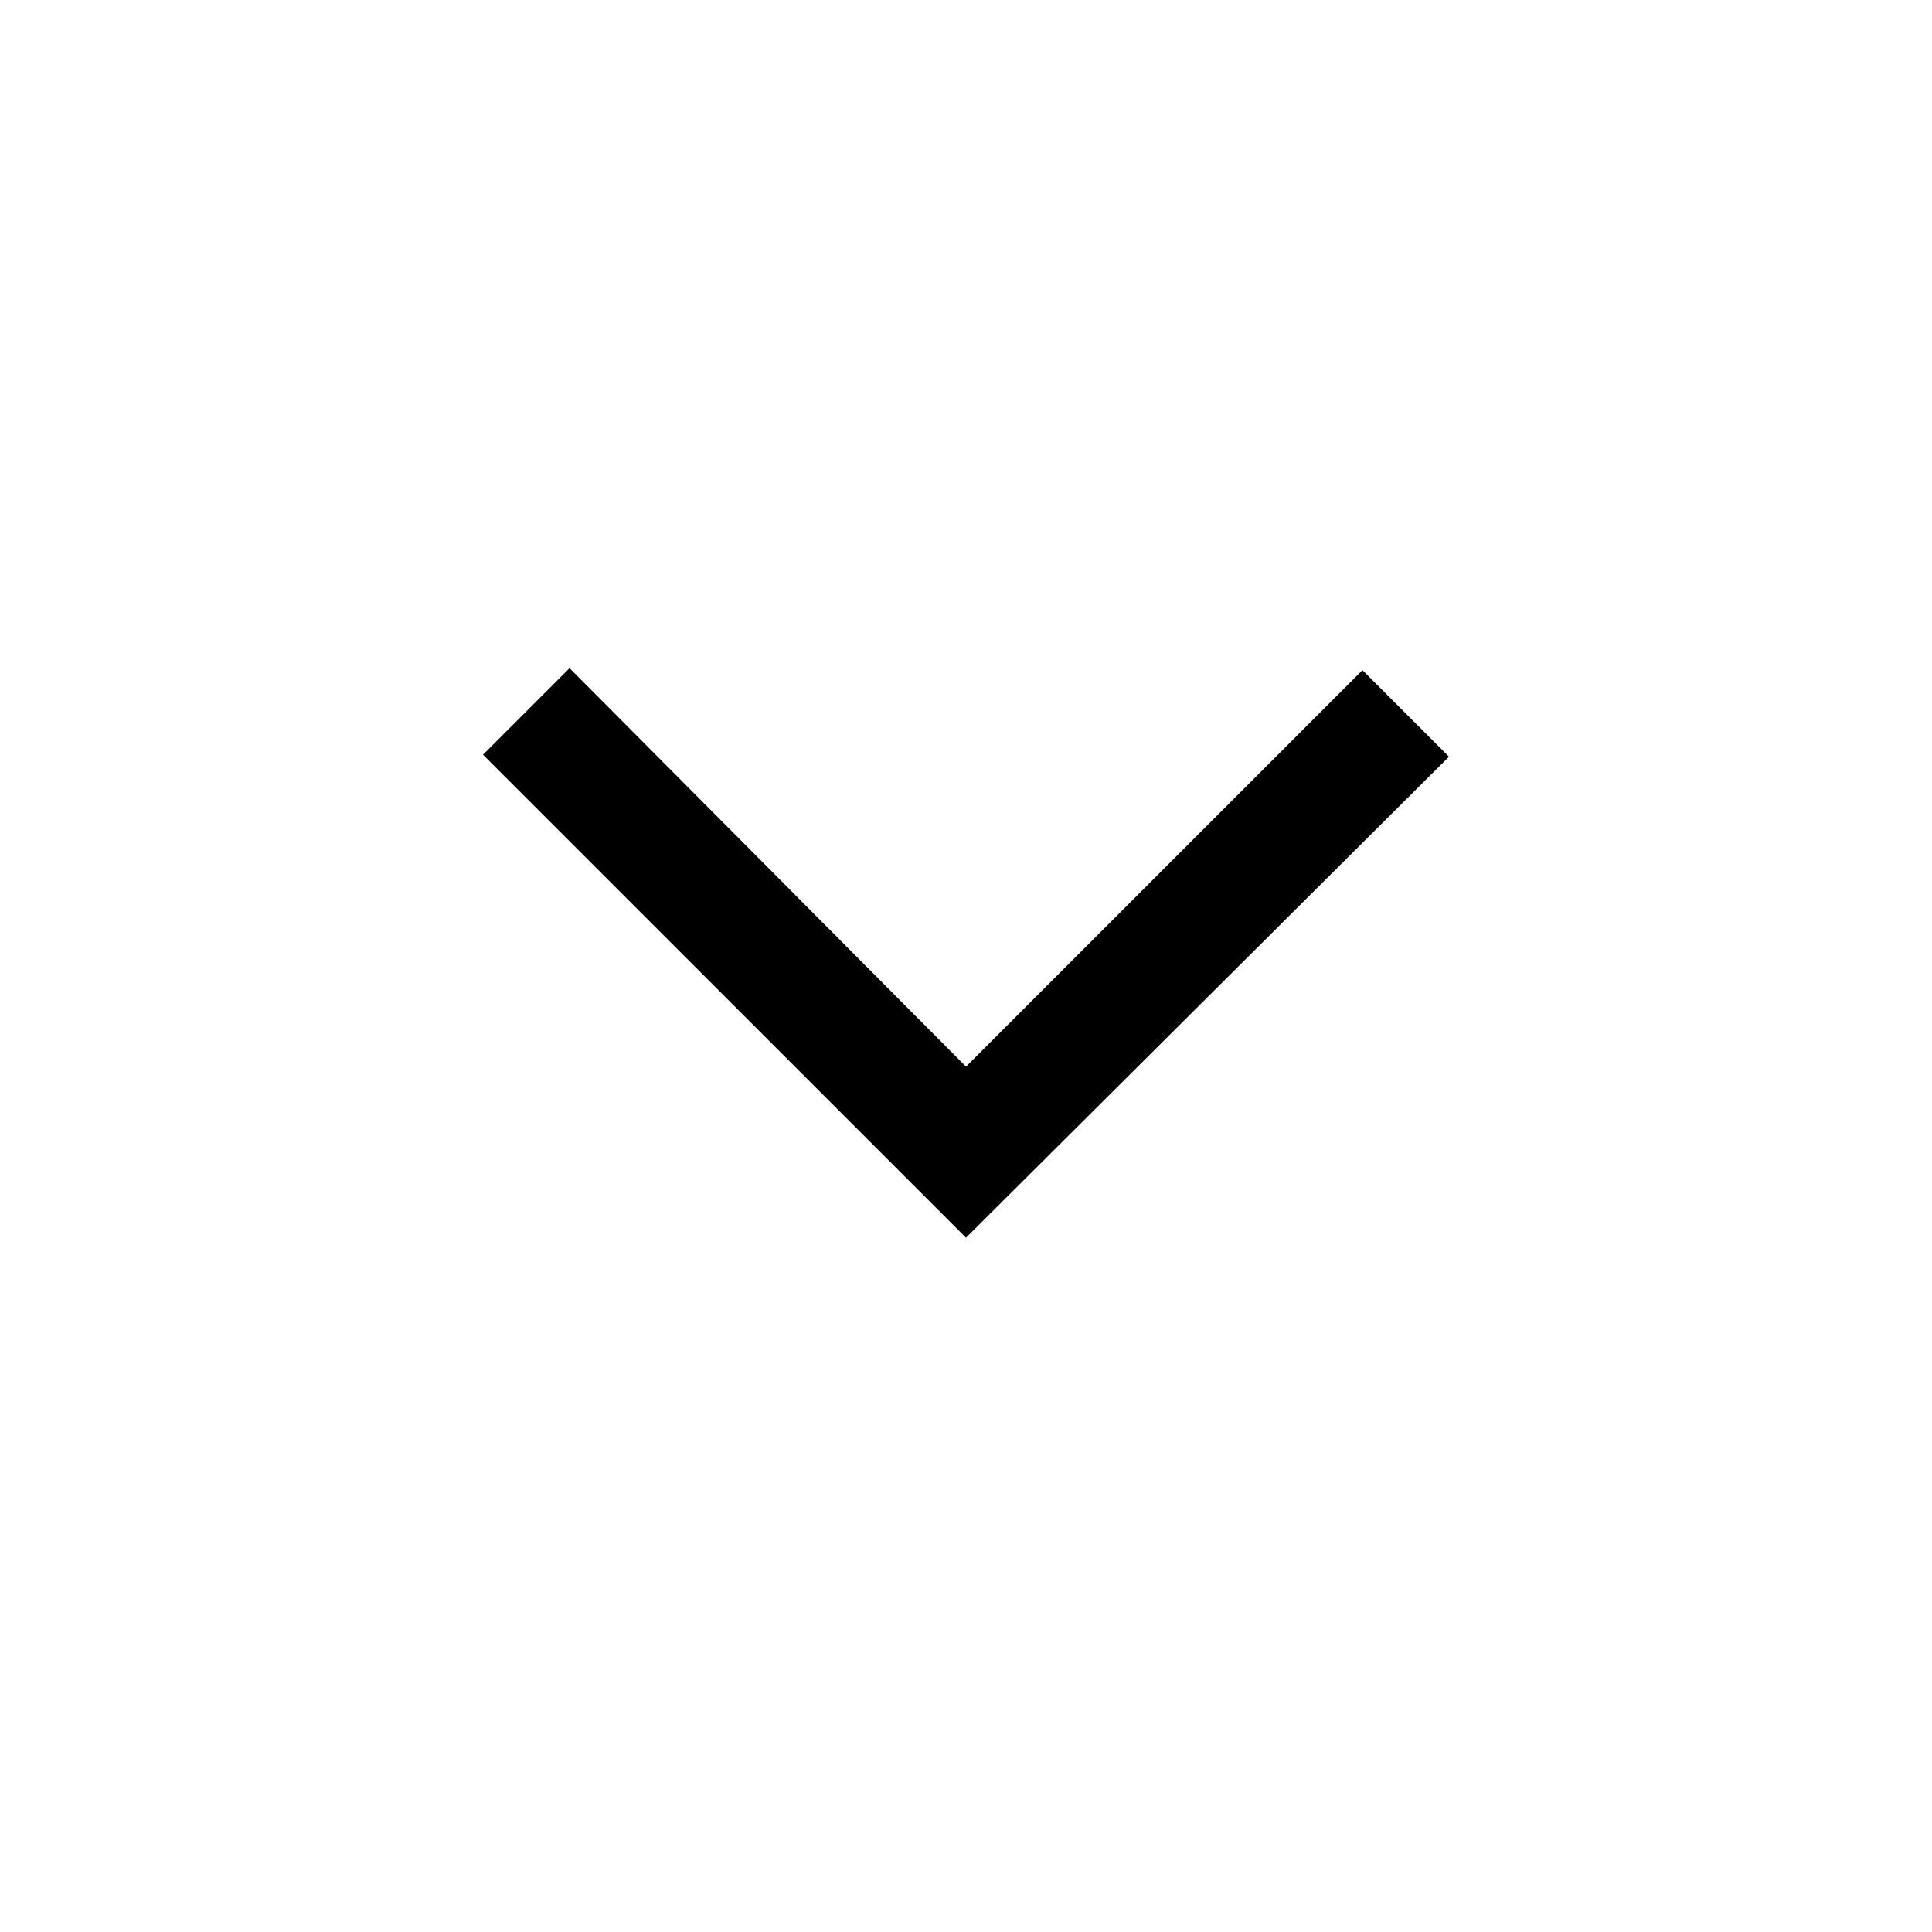
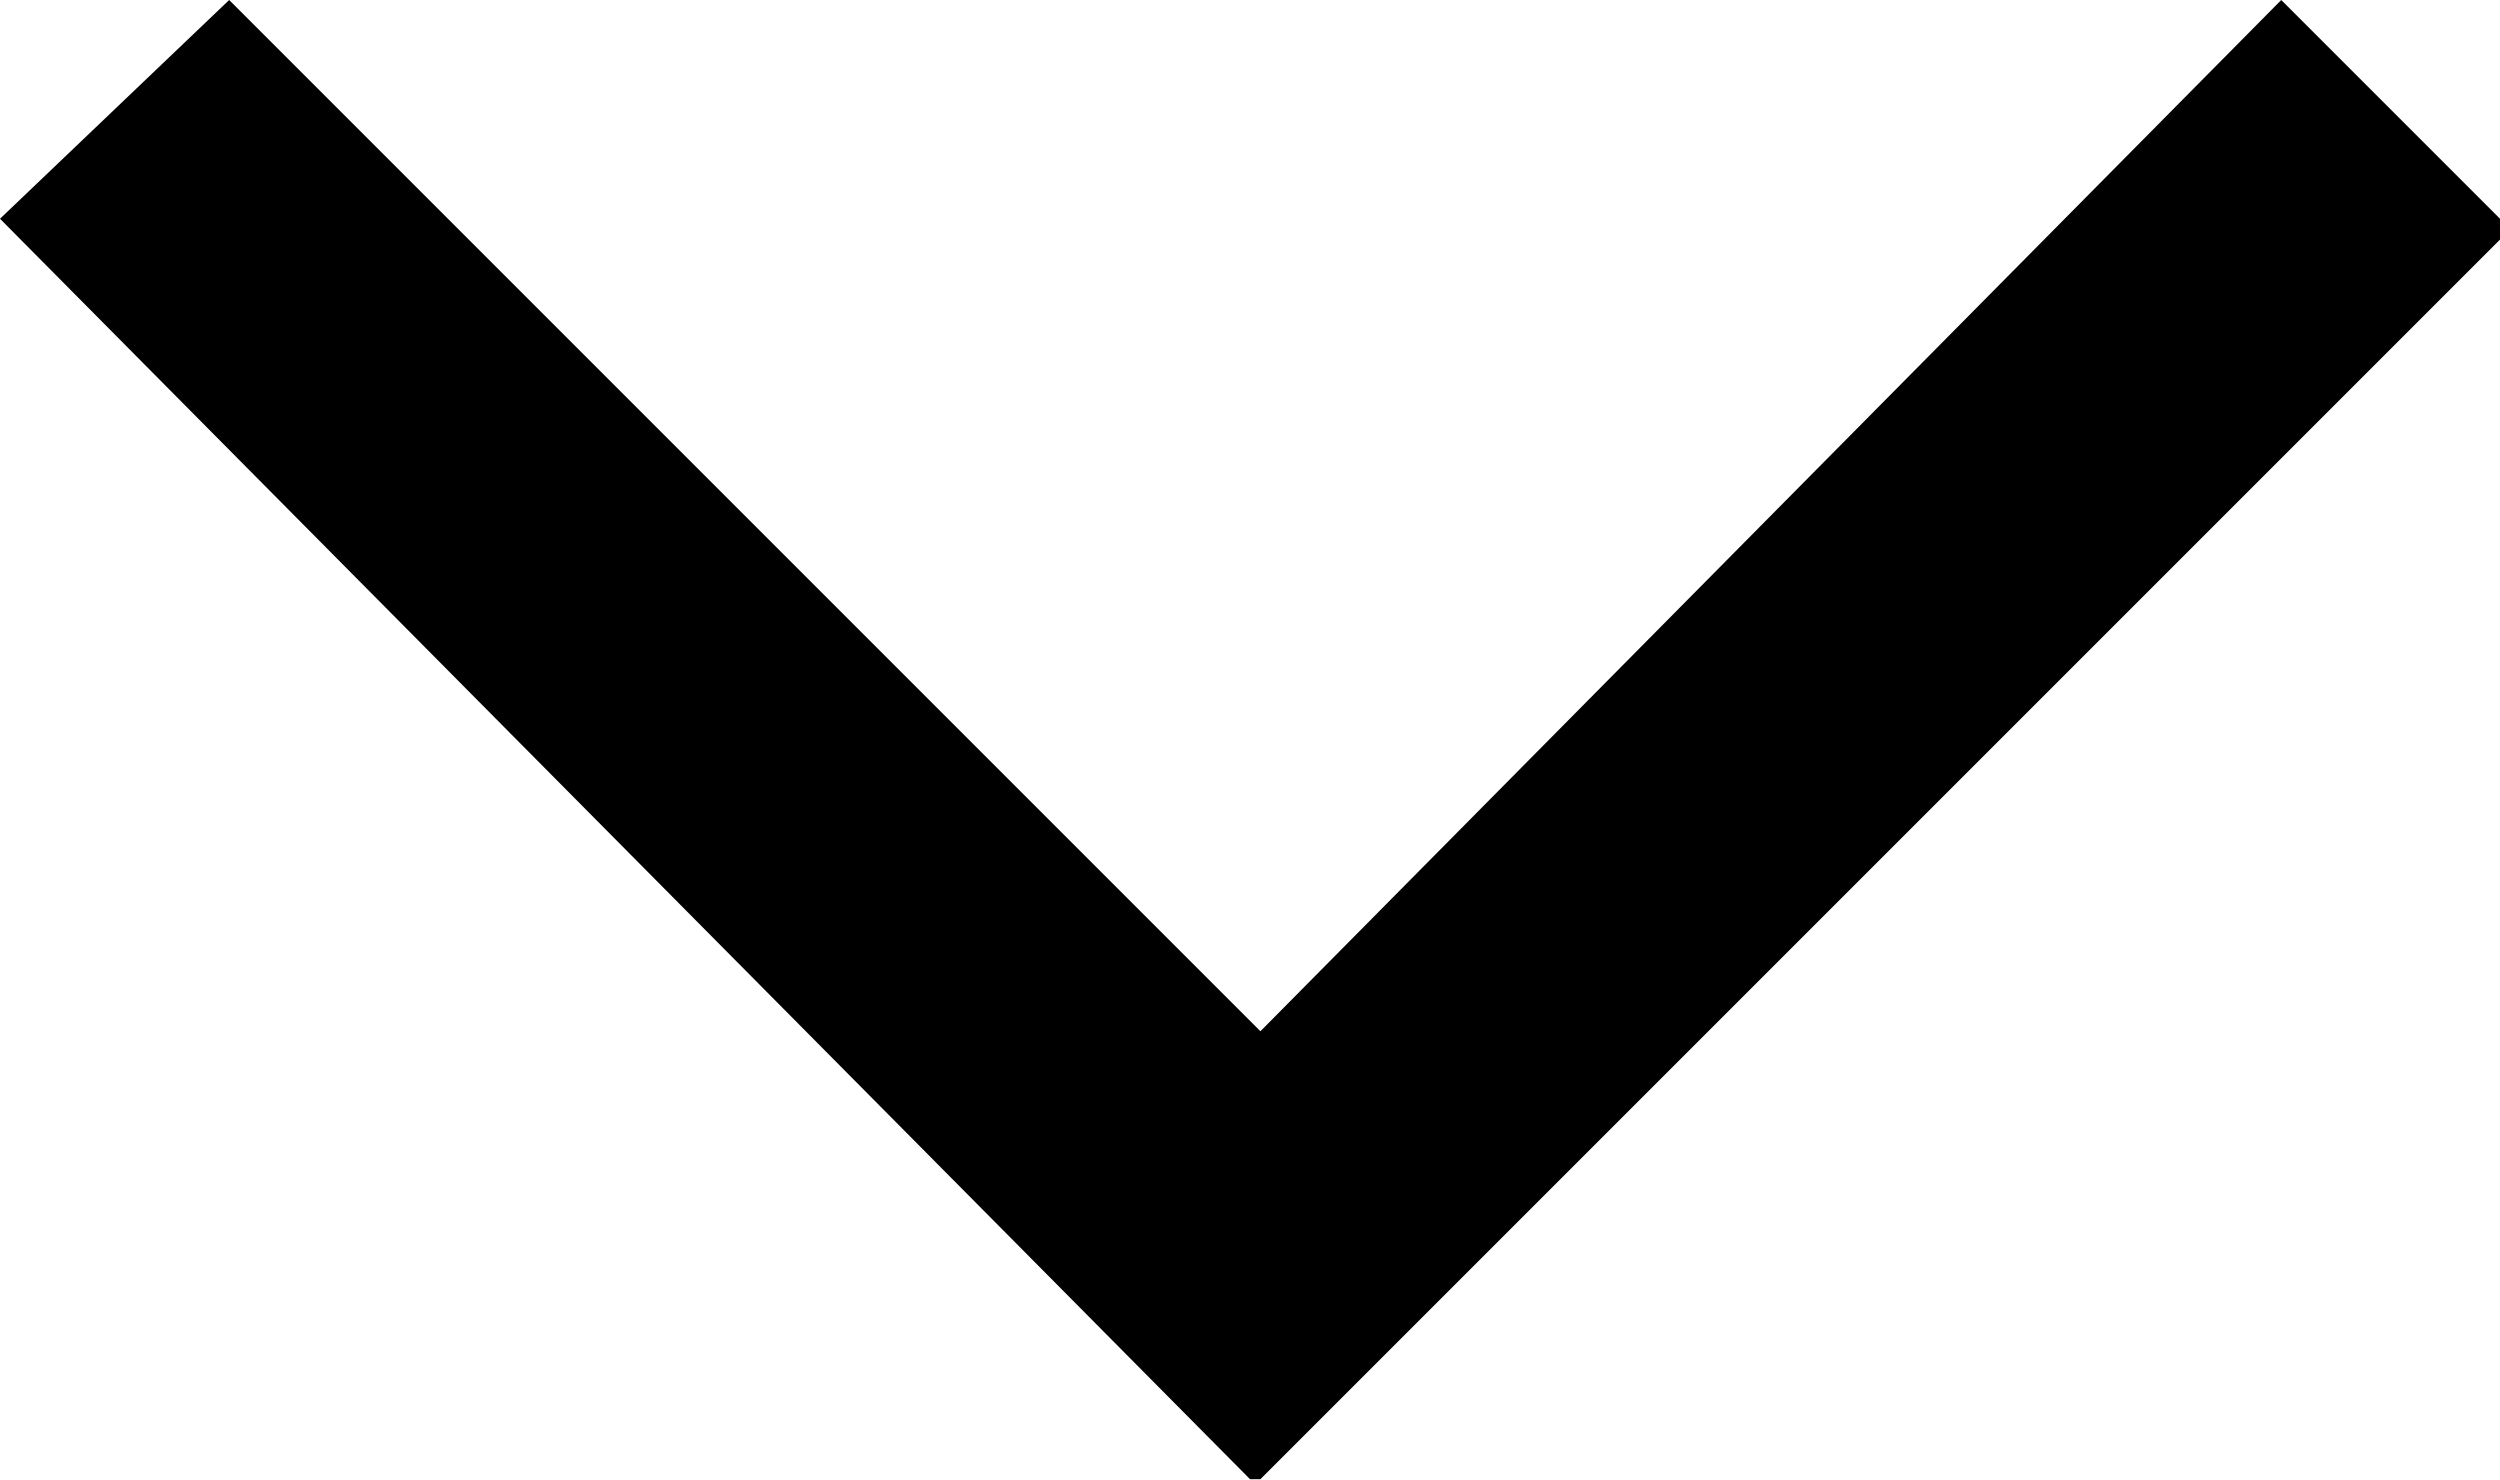
- <svg xmlns="http://www.w3.org/2000/svg" height="48" viewBox="0 -960 960 960" width="48">
-   <path d="M480-345 240-585l43-43 197 198 197-197 43 43-240 239Z" />
+ <svg xmlns="http://www.w3.org/2000/svg" id="Layer_1" version="1.1" viewBox="0 0 24 14.2">
+   <path d="M12,14.2L0,2.1,2.2,0l9.9,9.9L21.9,0l2.2,2.2-12,12Z" />
</svg>
